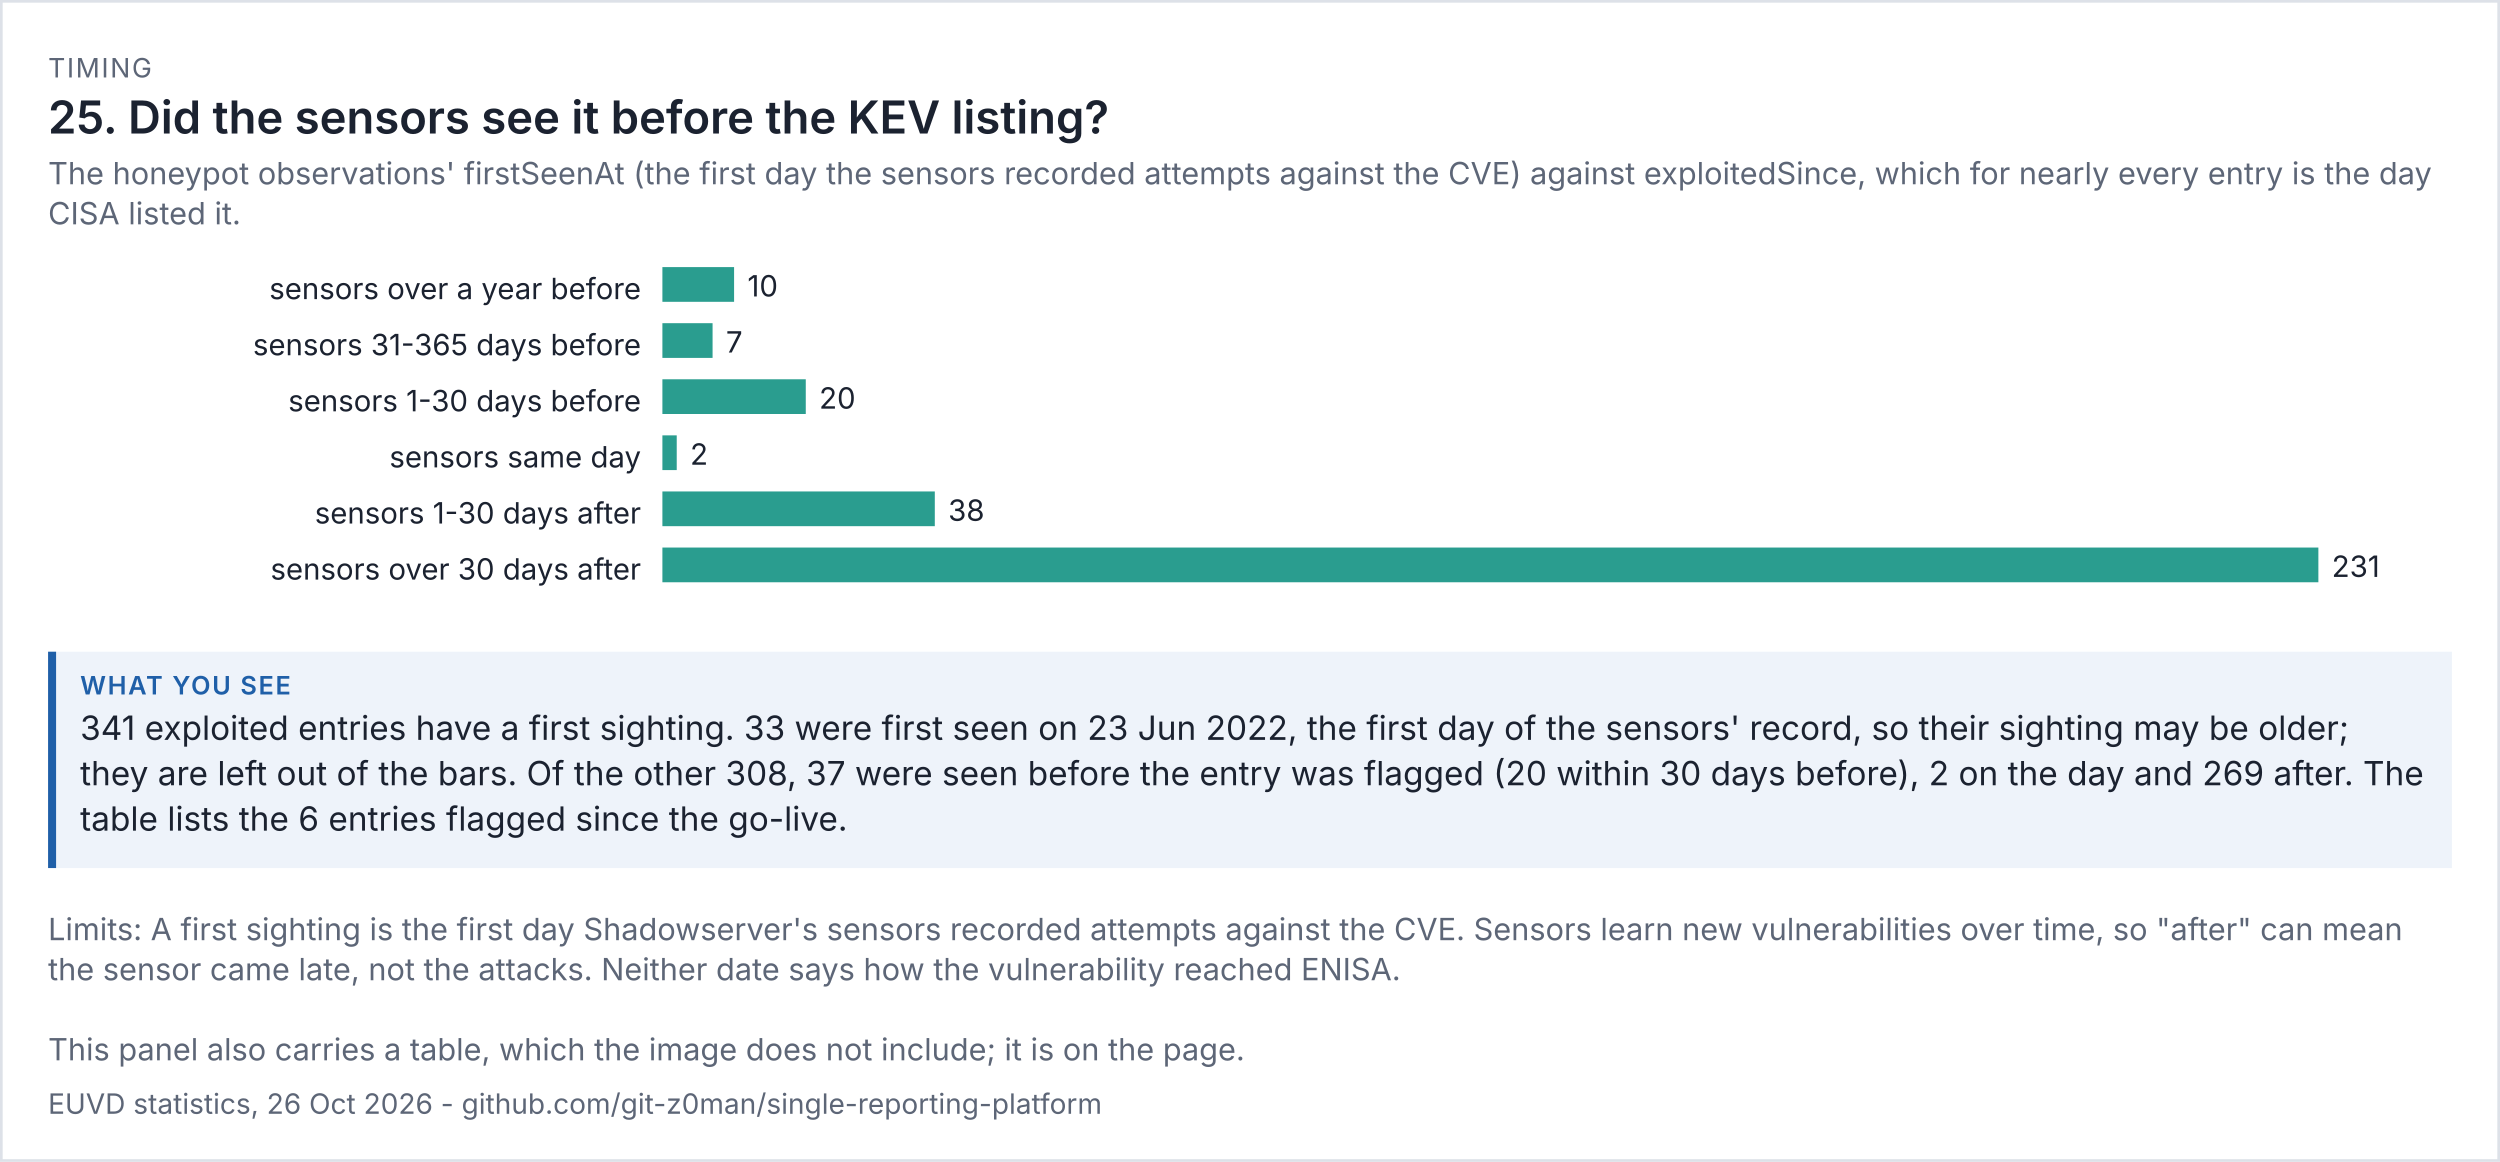
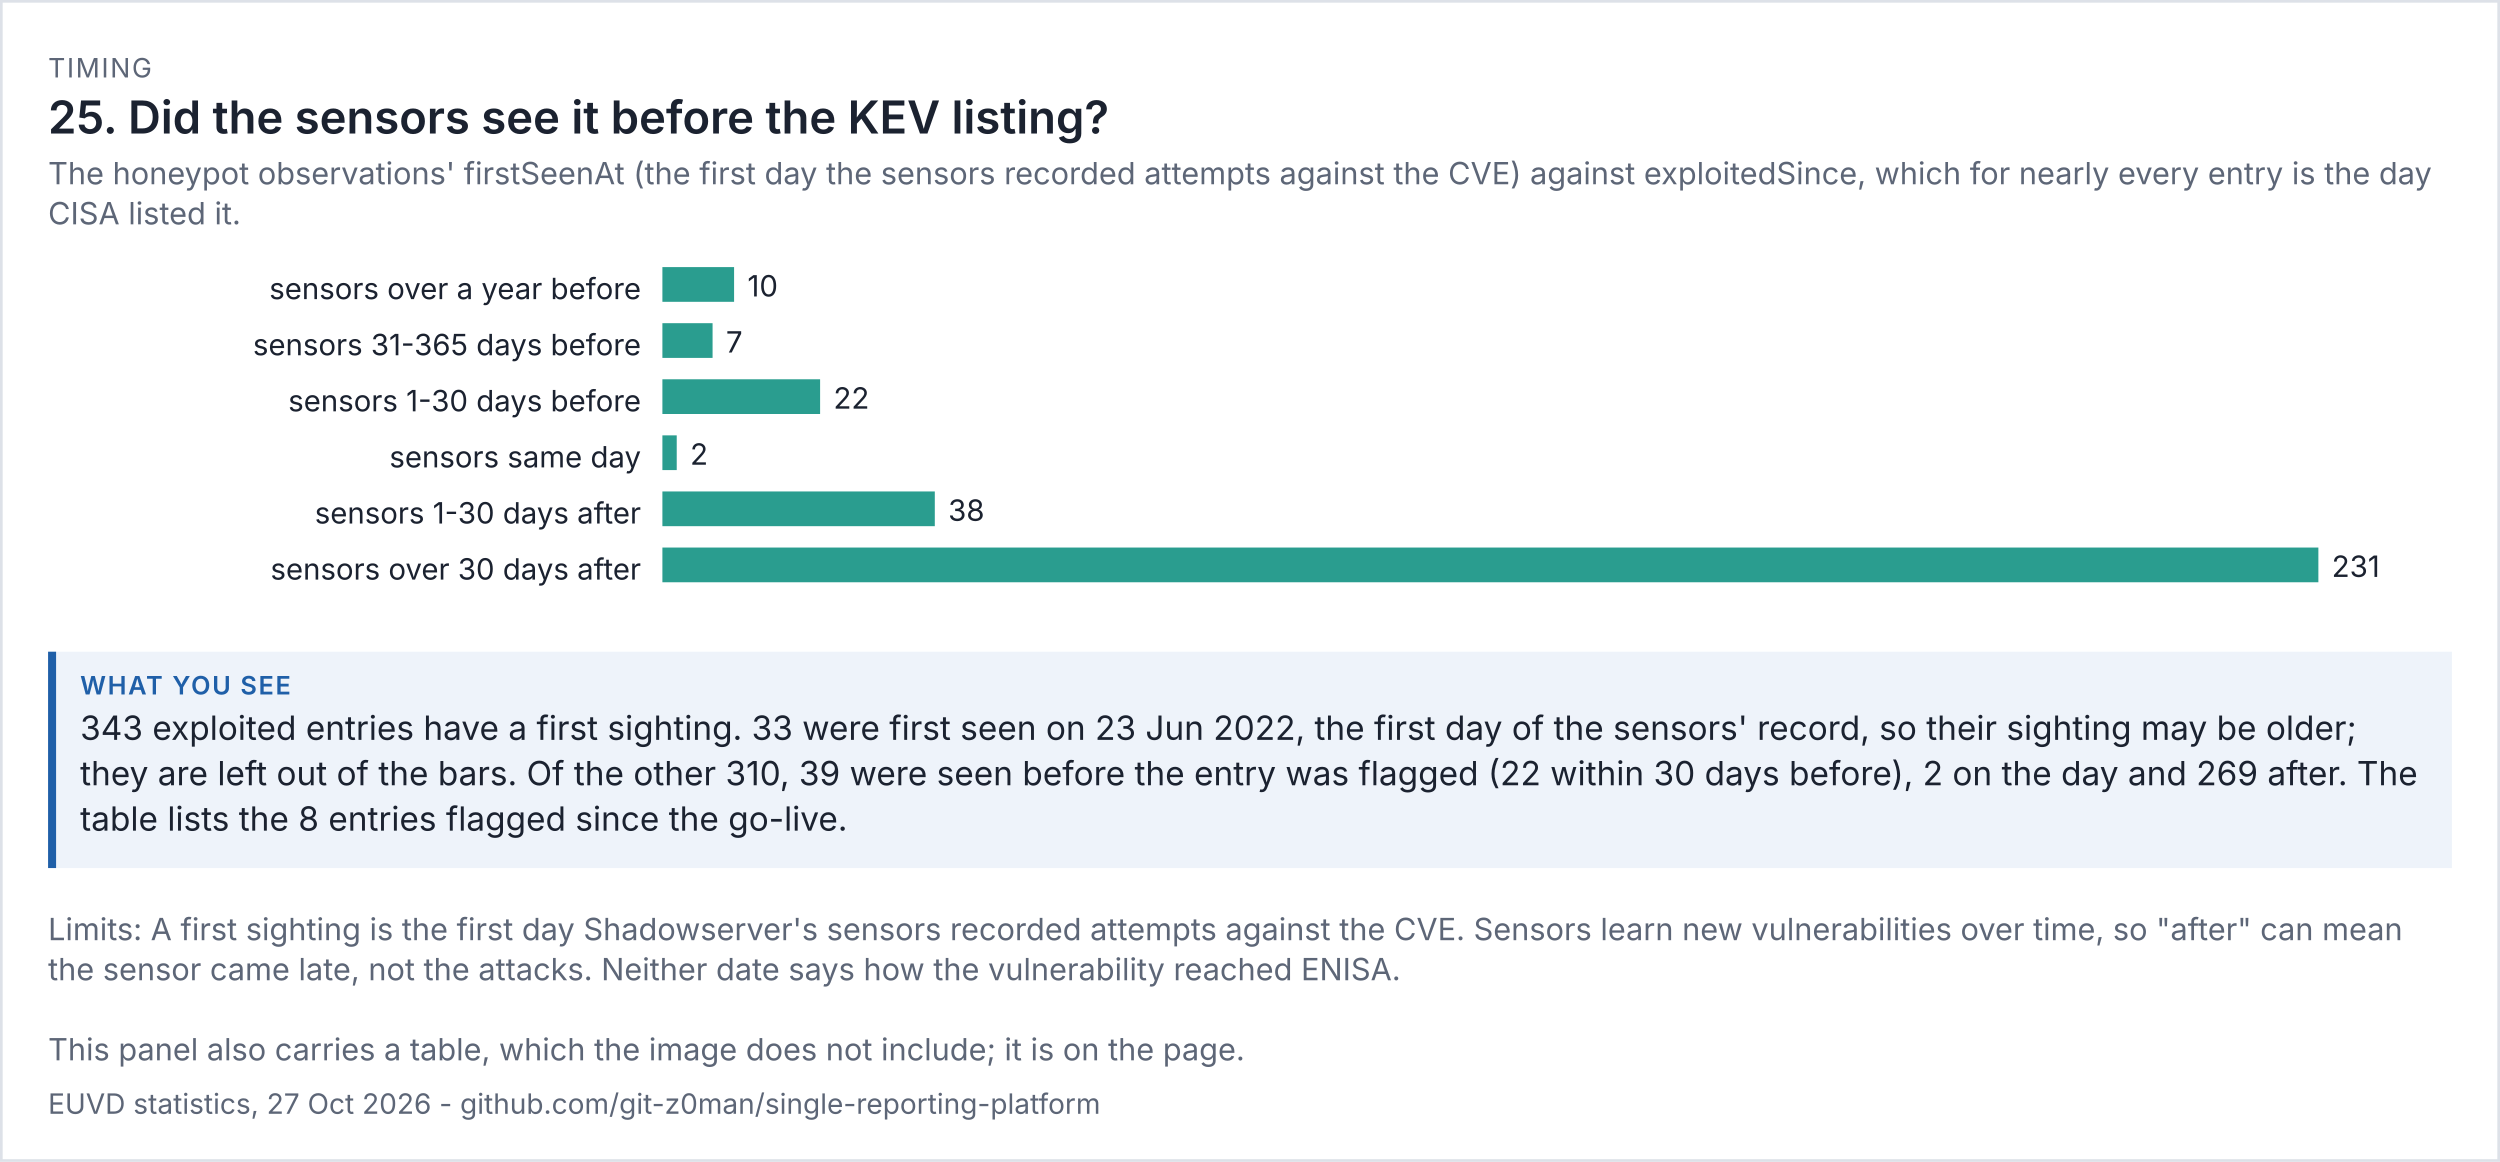
<svg xmlns="http://www.w3.org/2000/svg" viewBox="0 0 936 435" width="936" height="435" font-family="system-ui,-apple-system,'Segoe UI',sans-serif">
  <rect width="100%" height="100%" fill="#ffffff" />
  <rect x="0.5" y="0.5" width="935" height="434" fill="none" stroke="#dde1e8" />
  <text x="18" y="29" font-size="10" letter-spacing="0.6" fill="#5d6677">TIMING</text>
  <text x="18" y="50" font-size="17" fill="#1b2230" font-weight="600">25. Did the sensors see it before the KEV listing?</text>
  <text x="18" y="69" font-size="11.5" fill="#5d6677">The honeypot observations' firstSeenAt (the first day the sensors recorded attempts against the CVE) against exploitedSince, which for nearly every entry is the day</text>
  <text x="18" y="84" font-size="11.5" fill="#5d6677">CISA listed it.</text>
  <g transform="translate(18,94) scale(1)" font-size="11">
    <svg viewBox="0 0 900 138" role="img" width="900" height="138">
      <g>
        <text x="222" y="18" text-anchor="end" class="t" fill="rgb(27, 34, 48)">sensors over a year before</text>
        <rect x="230" y="6" width="26.84" height="13" fill="rgb(42, 157, 143)" />
        <text x="261.84" y="17" class="t" fill="rgb(27, 34, 48)">10</text>
        <text x="222" y="39" text-anchor="end" class="t" fill="rgb(27, 34, 48)">sensors 31-365 days before</text>
        <rect x="230" y="27" width="18.788" height="13" fill="rgb(42, 157, 143)" />
        <text x="253.788" y="38" class="t" fill="rgb(27, 34, 48)">7</text>
        <text x="222" y="60" text-anchor="end" class="t" fill="rgb(27, 34, 48)">sensors 1-30 days before</text>
-         <rect x="230" y="48" width="53.68" height="13" fill="rgb(42, 157, 143)" />
-         <text x="288.68" y="59" class="t" fill="rgb(27, 34, 48)">20</text>
+         <rect x="230" y="48" width="59.048" height="13" fill="rgb(42, 157, 143)" />
+         <text x="294.048" y="59" class="t" fill="rgb(27, 34, 48)">22</text>
        <text x="222" y="81" text-anchor="end" class="t" fill="rgb(27, 34, 48)">sensors same day</text>
        <rect x="230" y="69" width="5.368" height="13" fill="rgb(42, 157, 143)" />
        <text x="240.368" y="80" class="t" fill="rgb(27, 34, 48)">2</text>
        <text x="222" y="102" text-anchor="end" class="t" fill="rgb(27, 34, 48)">sensors 1-30 days after</text>
        <rect x="230" y="90" width="101.991" height="13" fill="rgb(42, 157, 143)" />
        <text x="336.991" y="101" class="t" fill="rgb(27, 34, 48)">38</text>
        <text x="222" y="123" text-anchor="end" class="t" fill="rgb(27, 34, 48)">sensors over 30 days after</text>
        <rect x="230" y="111" width="620" height="13" fill="rgb(42, 157, 143)" />
        <text x="855" y="122" class="t" fill="rgb(27, 34, 48)">231</text>
      </g>
    </svg>
  </g>
  <rect x="18" y="244" width="900" height="81" fill="#eef3fa" />
  <rect x="18" y="244" width="3" height="81" fill="#1f5fa8" />
  <text x="30" y="260" font-size="9.5" letter-spacing="0.6" font-weight="600" fill="#1f5fa8">WHAT YOU SEE</text>
-   <text x="30" y="277" font-size="12.5" fill="#1b2230">341 exploited entries have a first sighting. 33 were first seen on 23 Jun 2022, the first day of the sensors' record, so their sighting may be older;</text>
-   <text x="30" y="294" font-size="12.5" fill="#1b2230">they are left out of the bars. Of the other 308, 37 were seen before the entry was flagged (20 within 30 days before), 2 on the day and 269 after. The</text>
-   <text x="30" y="311" font-size="12.5" fill="#1b2230">table lists the 6 entries flagged since the go-live.</text>
+   <text x="30" y="277" font-size="12.5" fill="#1b2230">343 exploited entries have a first sighting. 33 were first seen on 23 Jun 2022, the first day of the sensors' record, so their sighting may be older;</text>
+   <text x="30" y="294" font-size="12.5" fill="#1b2230">they are left out of the bars. Of the other 310, 39 were seen before the entry was flagged (22 within 30 days before), 2 on the day and 269 after. The</text>
+   <text x="30" y="311" font-size="12.5" fill="#1b2230">table lists the 8 entries flagged since the go-live.</text>
  <text x="18" y="352" font-size="11.5" fill="#5d6677">Limits: A first sighting is the first day Shadowserver's sensors recorded attempts against the CVE. Sensors learn new vulnerabilities over time, so "after" can mean</text>
  <text x="18" y="367" font-size="11.5" fill="#5d6677">the sensor came late, not the attacks. Neither date says how the vulnerability reached ENISA.</text>
  <text x="18" y="397" font-size="11.5" fill="#5d6677">This panel also carries a table, which the image does not include; it is on the page.</text>
-   <text x="18" y="417" font-size="10.5" fill="#5d6677">EUVD statistics, 26 Oct 2026 - github.com/git-z0man/single-reporting-platform</text>
+   <text x="18" y="417" font-size="10.5" fill="#5d6677">EUVD statistics, 27 Oct 2026 - github.com/git-z0man/single-reporting-platform</text>
</svg>
